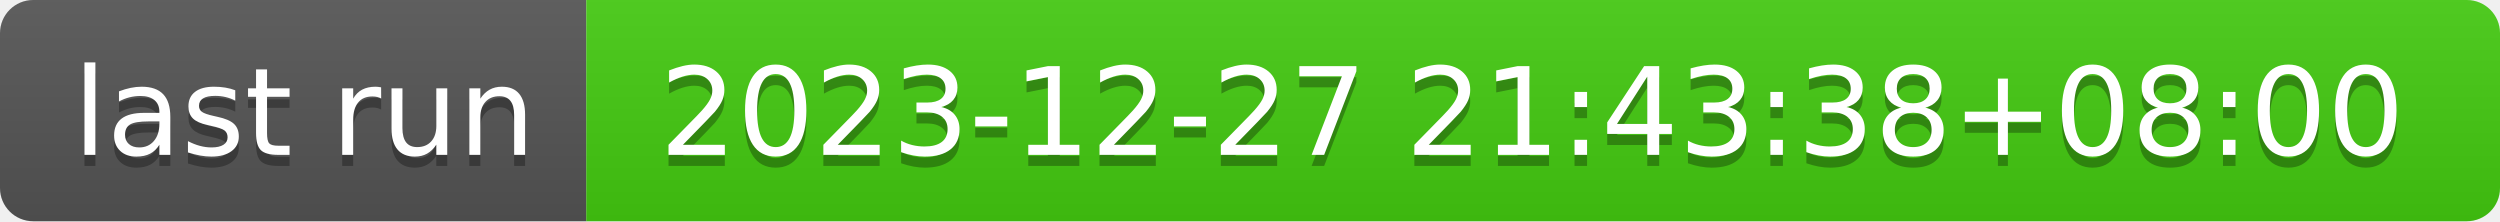
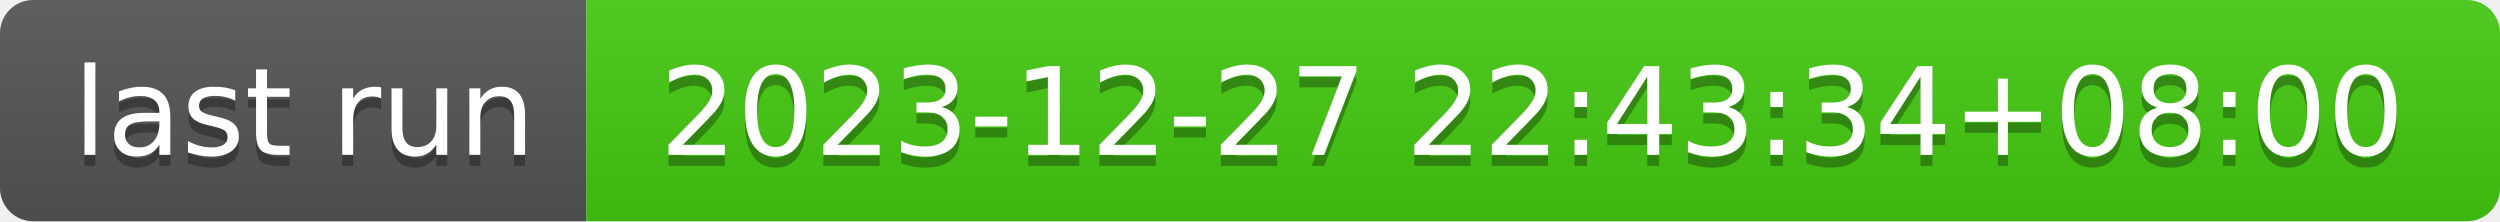
- <svg xmlns="http://www.w3.org/2000/svg" width="226" height="20" role="img" aria-label="last run: 2023-12-27 21:43:38+08:00">
+ <svg xmlns="http://www.w3.org/2000/svg" width="226" height="20" role="img" aria-label="last run: 2023-12-27 22:43:34+08:00">
  <linearGradient id="s" x2="0" y2="100%">
    <stop offset="0" stop-color="#bbb" stop-opacity=".1" />
    <stop offset="1" stop-opacity=".1" />
  </linearGradient>
  <clipPath id="r">
    <rect width="226" height="20" rx="3" fill="#fff" />
  </clipPath>
  <g clip-path="url(#r)">
    <rect width="53" height="20" fill="#555" />
    <rect x="53" width="173" height="20" fill="#4c1" />
    <rect width="226" height="20" fill="url(#s)" />
  </g>
  <g fill="#fff" text-anchor="middle" font-family="Verdana,Geneva,DejaVu Sans,sans-serif" text-rendering="geometricPrecision" font-size="110">
    <text aria-hidden="true" x="275" y="150" fill="#010101" fill-opacity=".3" transform="scale(.1)" textLength="430">last run</text>
    <text x="275" y="140" transform="scale(.1)" fill="#fff" textLength="430">last run</text>
-     <text aria-hidden="true" x="1385" y="150" fill="#010101" fill-opacity=".3" transform="scale(.1)" textLength="1630">2023-12-27 21:43:38+08:00</text>
-     <text x="1385" y="140" transform="scale(.1)" fill="#fff" textLength="1630">2023-12-27 21:43:38+08:00</text>
+     <text aria-hidden="true" x="1385" y="150" fill="#010101" fill-opacity=".3" transform="scale(.1)" textLength="1630">2023-12-27 22:43:34+08:00</text>
+     <text x="1385" y="140" transform="scale(.1)" fill="#fff" textLength="1630">2023-12-27 22:43:34+08:00</text>
  </g>
</svg>
